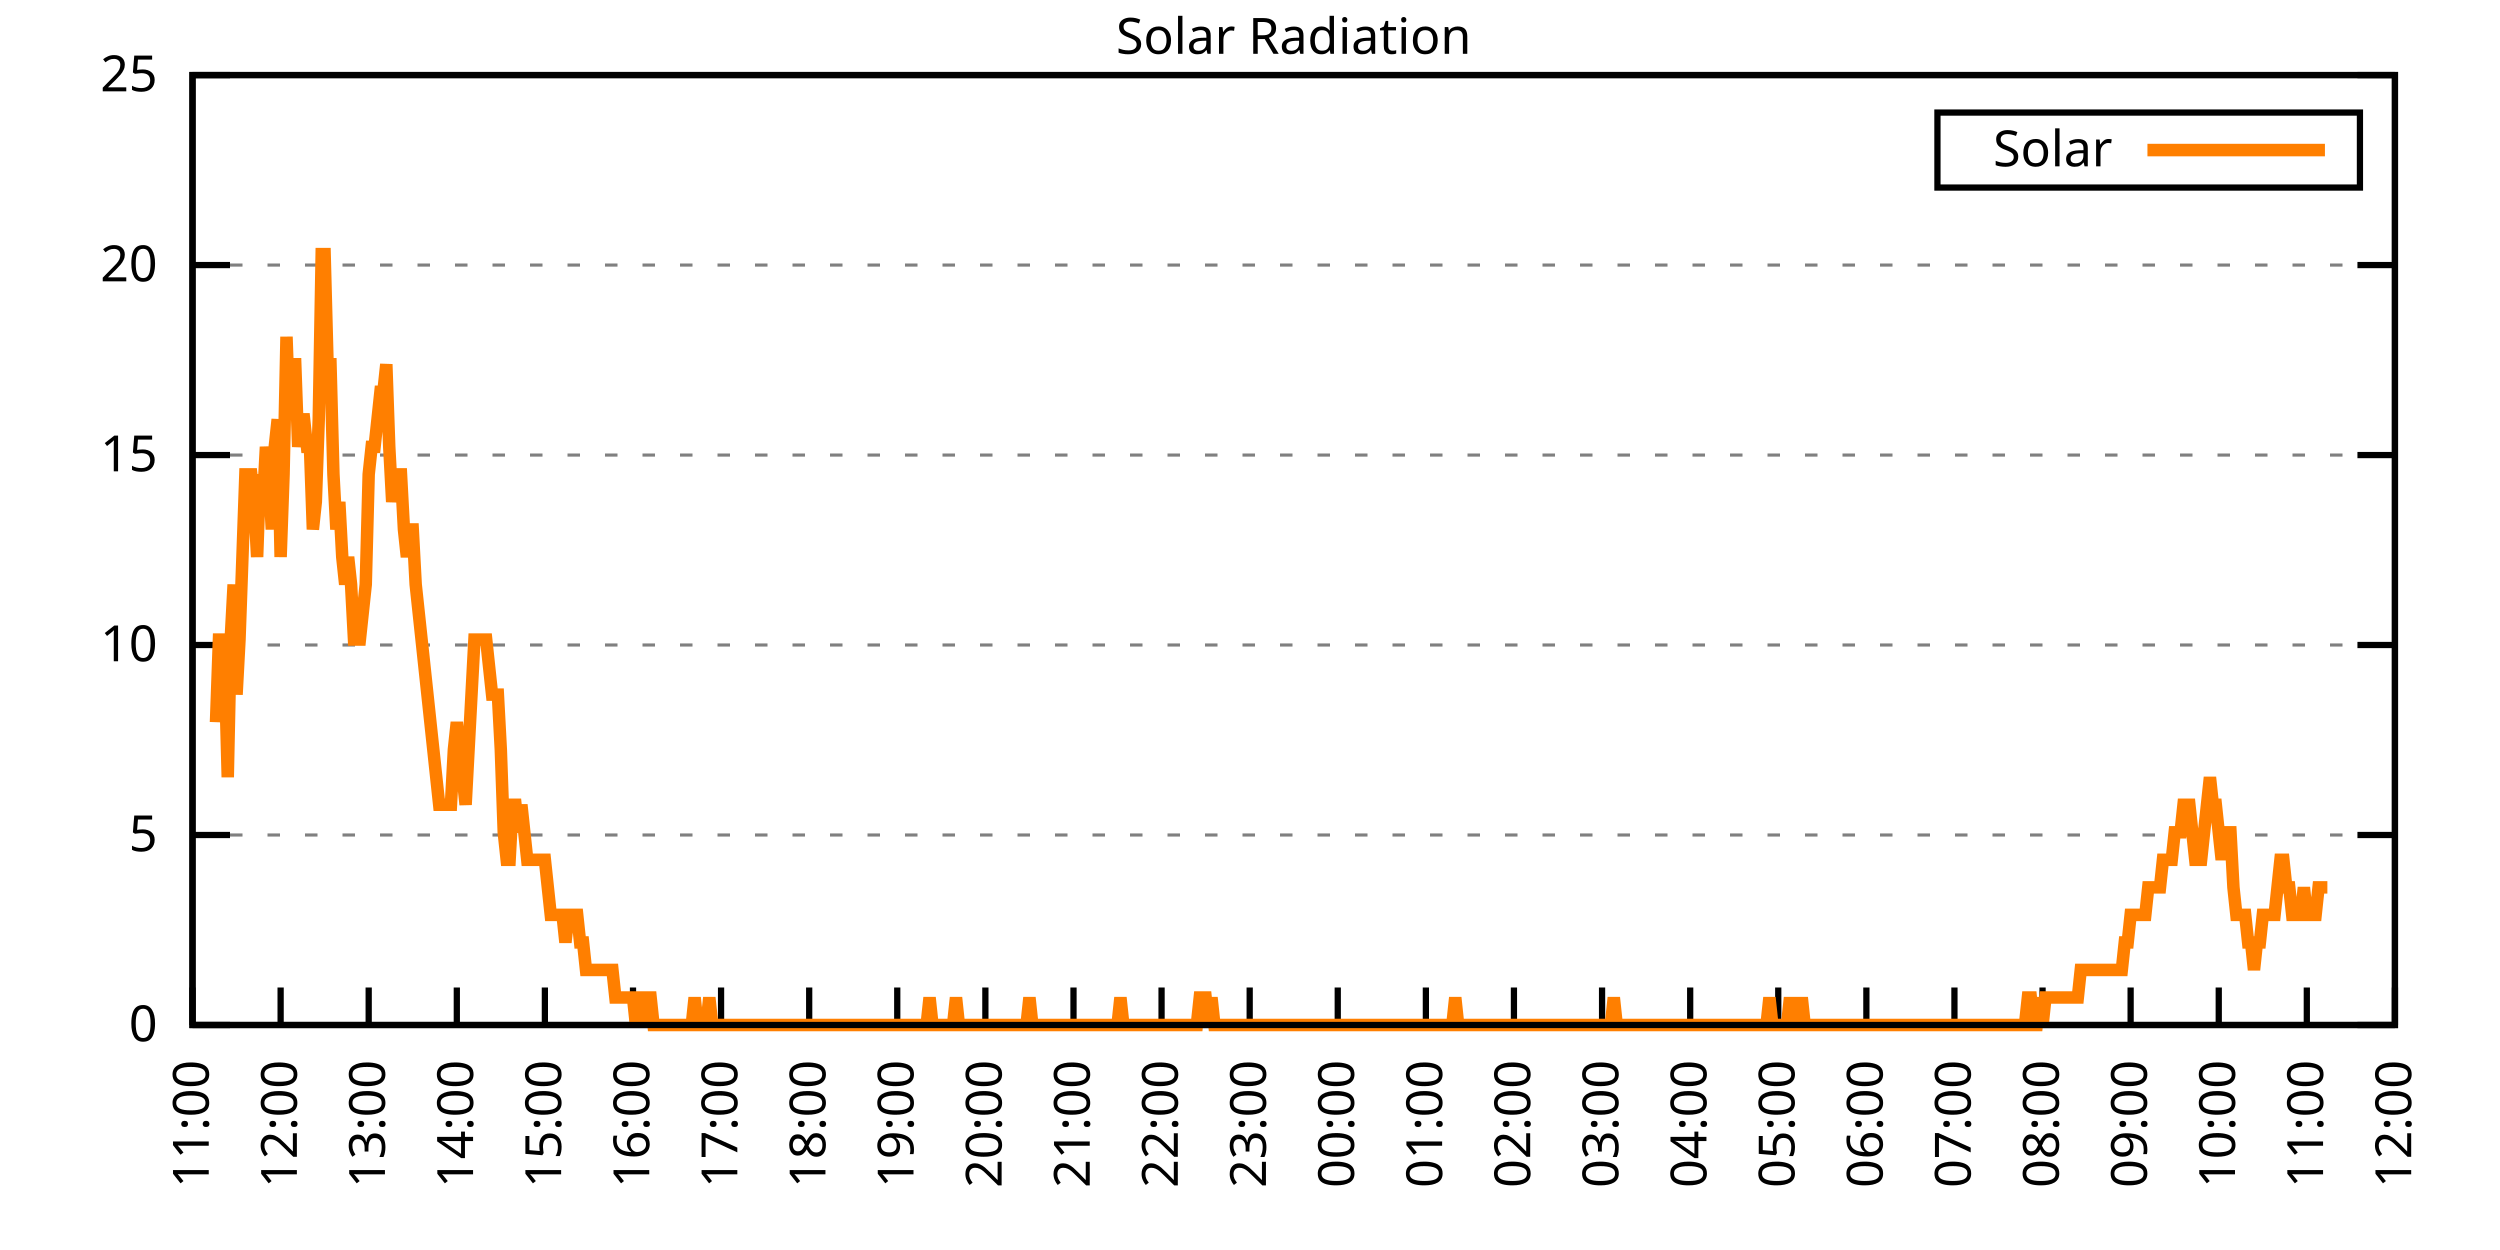
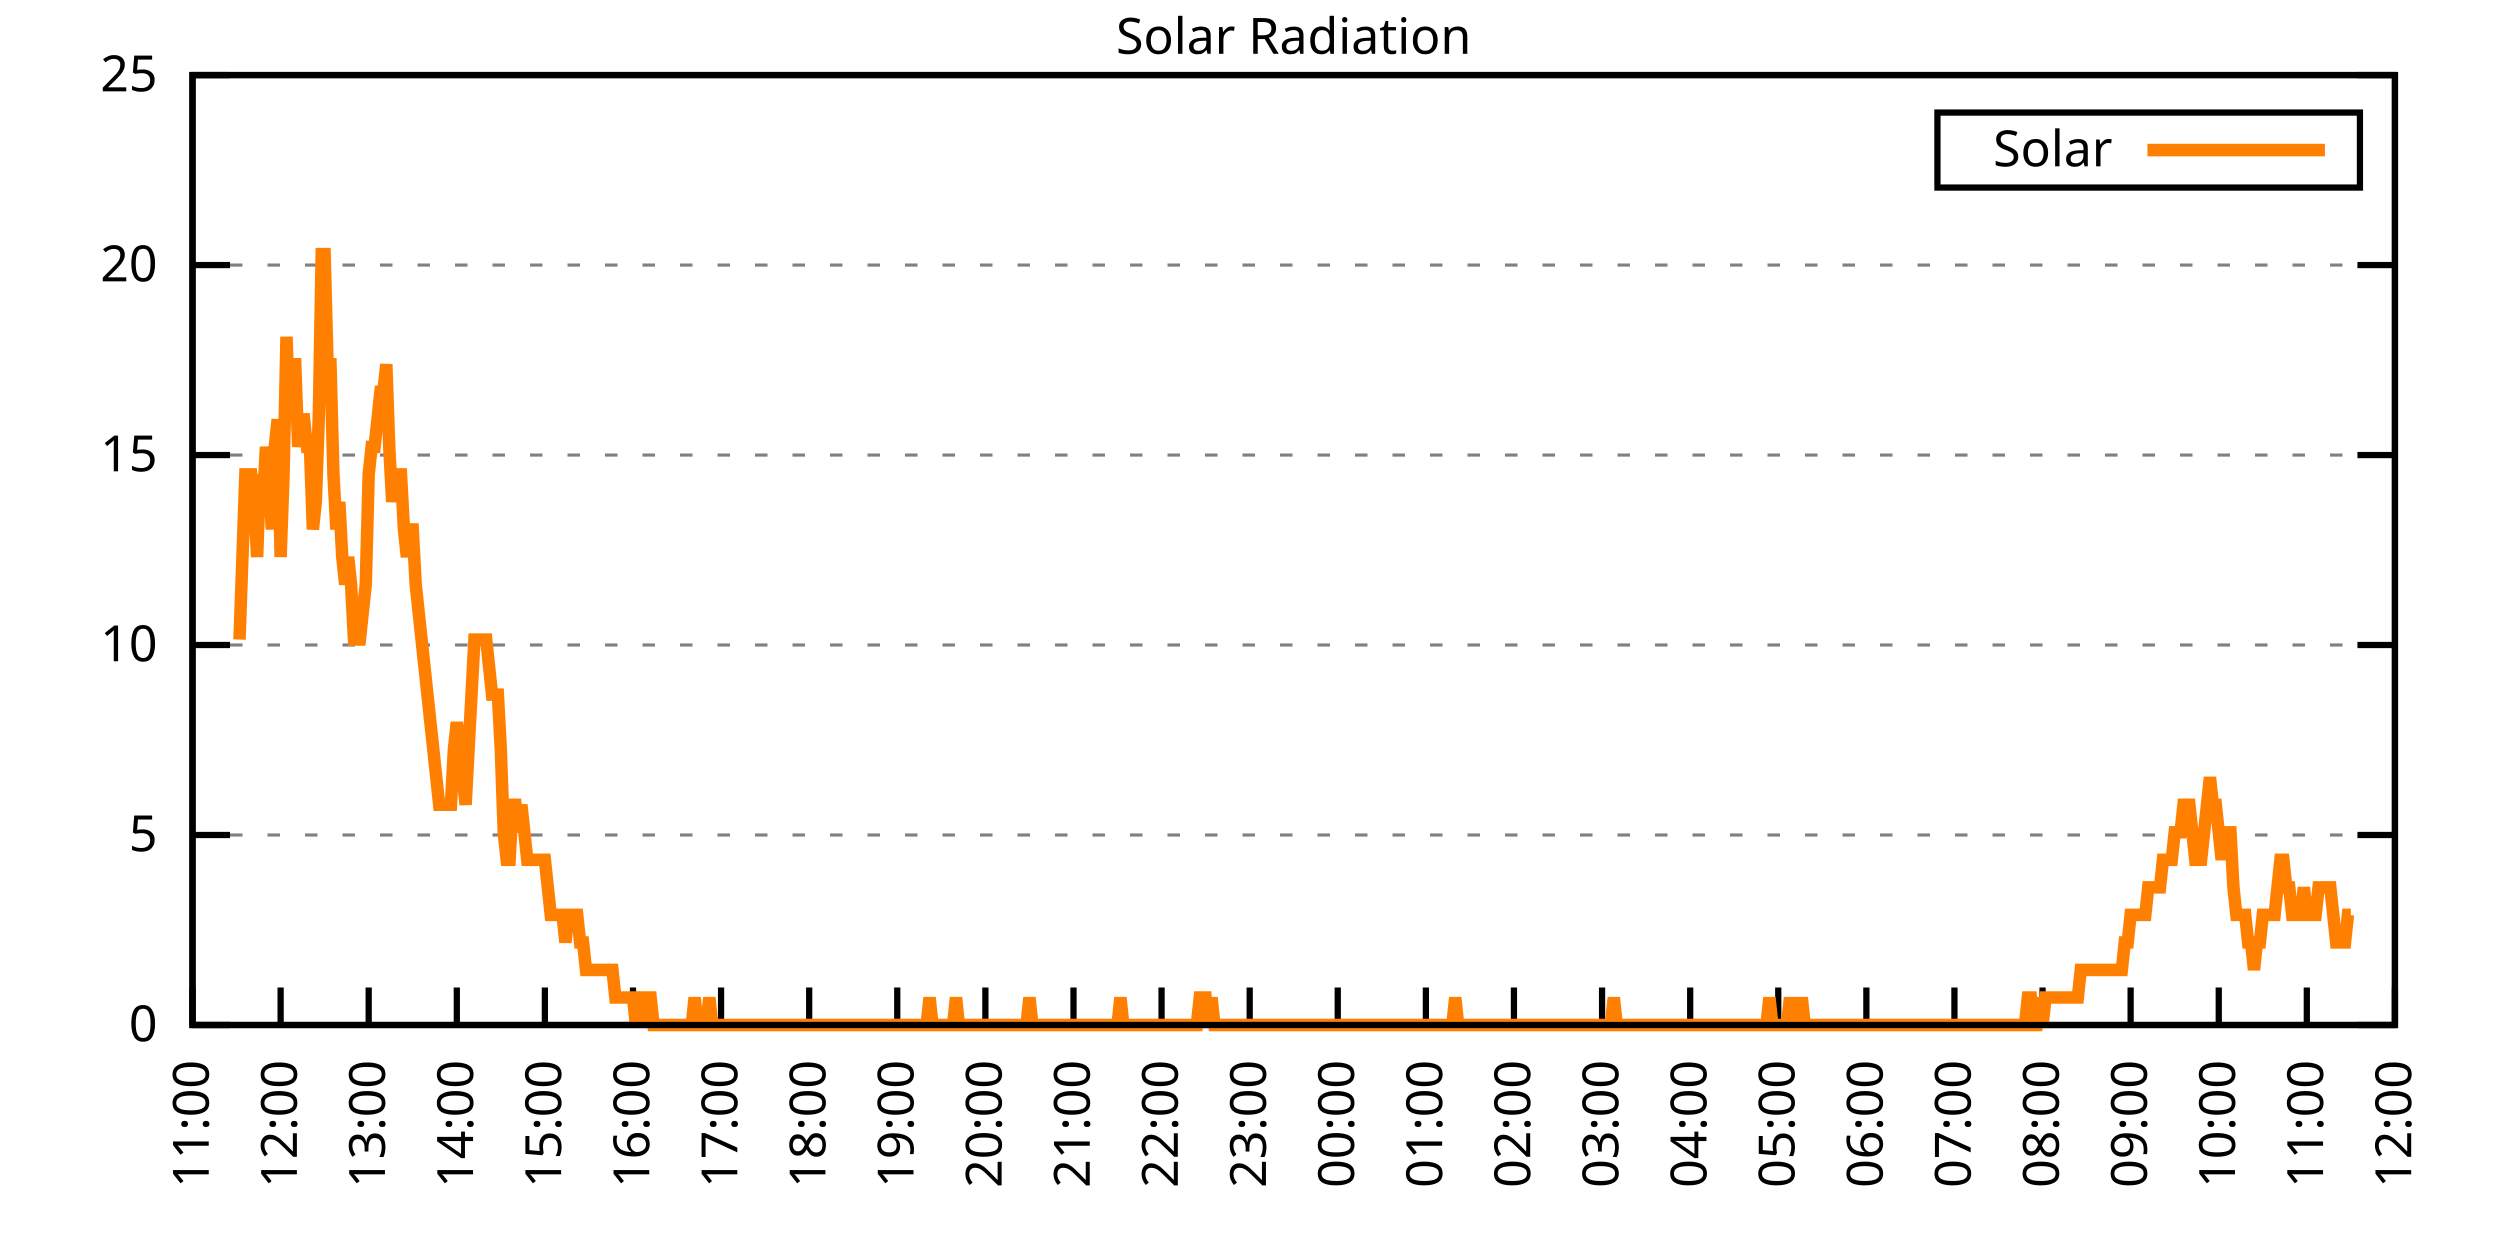
<svg xmlns="http://www.w3.org/2000/svg" xmlns:xlink="http://www.w3.org/1999/xlink" width="400" height="200" viewBox="0 0 400 200">
  <g id="gnuplot_canvas">
    <rect x="0" y="0" width="400" height="200" fill="none" />
    <defs>
      <circle id="gpDot" r="0.5" stroke-width="0.5" stroke="currentColor" />
      <path id="gpPt0" stroke-width="0.333" stroke="currentColor" d="M-1,0 h2 M0,-1 v2" />
      <path id="gpPt1" stroke-width="0.333" stroke="currentColor" d="M-1,-1 L1,1 M1,-1 L-1,1" />
      <path id="gpPt2" stroke-width="0.333" stroke="currentColor" d="M-1,0 L1,0 M0,-1 L0,1 M-1,-1 L1,1 M-1,1 L1,-1" />
      <rect id="gpPt3" stroke-width="0.333" stroke="currentColor" x="-1" y="-1" width="2" height="2" />
      <rect id="gpPt4" stroke-width="0.333" stroke="currentColor" fill="currentColor" x="-1" y="-1" width="2" height="2" />
      <circle id="gpPt5" stroke-width="0.333" stroke="currentColor" cx="0" cy="0" r="1" />
      <use xlink:href="#gpPt5" id="gpPt6" fill="currentColor" stroke="none" />
      <path id="gpPt7" stroke-width="0.333" stroke="currentColor" d="M0,-1.33 L-1.33,0.67 L1.33,0.67 z" />
      <use xlink:href="#gpPt7" id="gpPt8" fill="currentColor" stroke="none" />
      <use xlink:href="#gpPt7" id="gpPt9" stroke="currentColor" transform="rotate(180)" />
      <use xlink:href="#gpPt9" id="gpPt10" fill="currentColor" stroke="none" />
      <use xlink:href="#gpPt3" id="gpPt11" stroke="currentColor" transform="rotate(45)" />
      <use xlink:href="#gpPt11" id="gpPt12" fill="currentColor" stroke="none" />
      <path id="gpPt13" stroke-width="0.333" stroke="currentColor" d="M0,1.330 L1.265,0.411 L0.782,-1.067 L-0.782,-1.076 L-1.265,0.411 z" />
      <use xlink:href="#gpPt13" id="gpPt14" fill="currentColor" stroke="none" />
      <filter id="textbox" filterUnits="objectBoundingBox" x="0" y="0" height="1" width="1">
        <feFlood flood-color="white" flood-opacity="1" result="bgnd" />
        <feComposite in="SourceGraphic" in2="bgnd" operator="atop" />
      </filter>
      <filter id="greybox" filterUnits="objectBoundingBox" x="0" y="0" height="1" width="1">
        <feFlood flood-color="lightgrey" flood-opacity="1" result="grey" />
        <feComposite in="SourceGraphic" in2="grey" operator="atop" />
      </filter>
    </defs>
    <g fill="none" color="white" stroke="currentColor" stroke-width="1.00" stroke-linecap="butt" stroke-linejoin="miter">
</g>
    <g fill="none" color="black" stroke="currentColor" stroke-width="1.00" stroke-linecap="butt" stroke-linejoin="miter">
      <g stroke="none" shape-rendering="crispEdges">
        <polygon fill="rgb(255, 255, 255)" points="30.80,164.00 383.18,164.00 383.18,12.02 30.80,12.02 " />
      </g>
    </g>
    <g fill="none" color="black" stroke="currentColor" stroke-width="1.00" stroke-linecap="butt" stroke-linejoin="miter">
</g>
    <g fill="none" color="black" stroke="black" stroke-width="0.50" stroke-linecap="butt" stroke-linejoin="miter">
</g>
    <g fill="none" color="gray" stroke="currentColor" stroke-width="0.50" stroke-linecap="butt" stroke-linejoin="miter">
      <path stroke="gray" stroke-dasharray="2,4" class="gridline" d="M30.80,164.00 L383.19,164.00  " />
    </g>
    <g fill="none" color="gray" stroke="gray" stroke-width="1.00" stroke-linecap="butt" stroke-linejoin="miter">
</g>
    <g fill="none" color="black" stroke="currentColor" stroke-width="1.00" stroke-linecap="butt" stroke-linejoin="miter">
      <path stroke="black" d="M30.80,164.00 L36.80,164.00 M383.19,164.00 L377.19,164.00  " />
      <g transform="translate(25.20,166.60)" stroke="none" fill="black" font-family="Sans" font-size="8.00" text-anchor="end">
        <text>
          <tspan font-family="Sans"> 0</tspan>
        </text>
      </g>
    </g>
    <g fill="none" color="black" stroke="currentColor" stroke-width="1.00" stroke-linecap="butt" stroke-linejoin="miter">
</g>
    <g fill="none" color="black" stroke="black" stroke-width="0.50" stroke-linecap="butt" stroke-linejoin="miter">
</g>
    <g fill="none" color="gray" stroke="currentColor" stroke-width="0.50" stroke-linecap="butt" stroke-linejoin="miter">
      <path stroke="gray" stroke-dasharray="2,4" class="gridline" d="M30.80,133.60 L383.19,133.60  " />
    </g>
    <g fill="none" color="gray" stroke="gray" stroke-width="1.00" stroke-linecap="butt" stroke-linejoin="miter">
</g>
    <g fill="none" color="black" stroke="currentColor" stroke-width="1.00" stroke-linecap="butt" stroke-linejoin="miter">
      <path stroke="black" d="M30.80,133.60 L36.80,133.60 M383.19,133.60 L377.19,133.60  " />
      <g transform="translate(25.20,136.20)" stroke="none" fill="black" font-family="Sans" font-size="8.00" text-anchor="end">
        <text>
          <tspan font-family="Sans"> 5</tspan>
        </text>
      </g>
    </g>
    <g fill="none" color="black" stroke="currentColor" stroke-width="1.00" stroke-linecap="butt" stroke-linejoin="miter">
</g>
    <g fill="none" color="black" stroke="black" stroke-width="0.50" stroke-linecap="butt" stroke-linejoin="miter">
</g>
    <g fill="none" color="gray" stroke="currentColor" stroke-width="0.50" stroke-linecap="butt" stroke-linejoin="miter">
      <path stroke="gray" stroke-dasharray="2,4" class="gridline" d="M30.80,103.20 L383.19,103.20  " />
    </g>
    <g fill="none" color="gray" stroke="gray" stroke-width="1.00" stroke-linecap="butt" stroke-linejoin="miter">
</g>
    <g fill="none" color="black" stroke="currentColor" stroke-width="1.00" stroke-linecap="butt" stroke-linejoin="miter">
      <path stroke="black" d="M30.80,103.20 L36.80,103.20 M383.19,103.20 L377.19,103.20  " />
      <g transform="translate(25.20,105.80)" stroke="none" fill="black" font-family="Sans" font-size="8.00" text-anchor="end">
        <text>
          <tspan font-family="Sans"> 10</tspan>
        </text>
      </g>
    </g>
    <g fill="none" color="black" stroke="currentColor" stroke-width="1.00" stroke-linecap="butt" stroke-linejoin="miter">
</g>
    <g fill="none" color="black" stroke="black" stroke-width="0.50" stroke-linecap="butt" stroke-linejoin="miter">
</g>
    <g fill="none" color="gray" stroke="currentColor" stroke-width="0.50" stroke-linecap="butt" stroke-linejoin="miter">
      <path stroke="gray" stroke-dasharray="2,4" class="gridline" d="M30.80,72.81 L383.19,72.81  " />
    </g>
    <g fill="none" color="gray" stroke="gray" stroke-width="1.00" stroke-linecap="butt" stroke-linejoin="miter">
</g>
    <g fill="none" color="black" stroke="currentColor" stroke-width="1.00" stroke-linecap="butt" stroke-linejoin="miter">
      <path stroke="black" d="M30.80,72.81 L36.80,72.81 M383.19,72.81 L377.19,72.81  " />
      <g transform="translate(25.20,75.41)" stroke="none" fill="black" font-family="Sans" font-size="8.00" text-anchor="end">
        <text>
          <tspan font-family="Sans"> 15</tspan>
        </text>
      </g>
    </g>
    <g fill="none" color="black" stroke="currentColor" stroke-width="1.00" stroke-linecap="butt" stroke-linejoin="miter">
</g>
    <g fill="none" color="black" stroke="black" stroke-width="0.50" stroke-linecap="butt" stroke-linejoin="miter">
</g>
    <g fill="none" color="gray" stroke="currentColor" stroke-width="0.50" stroke-linecap="butt" stroke-linejoin="miter">
      <path stroke="gray" stroke-dasharray="2,4" class="gridline" d="M30.80,42.41 L383.19,42.41  " />
    </g>
    <g fill="none" color="gray" stroke="gray" stroke-width="1.00" stroke-linecap="butt" stroke-linejoin="miter">
</g>
    <g fill="none" color="black" stroke="currentColor" stroke-width="1.00" stroke-linecap="butt" stroke-linejoin="miter">
      <path stroke="black" d="M30.80,42.41 L36.80,42.41 M383.19,42.41 L377.19,42.41  " />
      <g transform="translate(25.20,45.01)" stroke="none" fill="black" font-family="Sans" font-size="8.00" text-anchor="end">
        <text>
          <tspan font-family="Sans"> 20</tspan>
        </text>
      </g>
    </g>
    <g fill="none" color="black" stroke="currentColor" stroke-width="1.00" stroke-linecap="butt" stroke-linejoin="miter">
</g>
    <g fill="none" color="black" stroke="black" stroke-width="0.50" stroke-linecap="butt" stroke-linejoin="miter">
</g>
    <g fill="none" color="gray" stroke="currentColor" stroke-width="0.50" stroke-linecap="butt" stroke-linejoin="miter">
      <path stroke="gray" stroke-dasharray="2,4" class="gridline" d="M30.80,12.01 L383.19,12.01  " />
    </g>
    <g fill="none" color="gray" stroke="gray" stroke-width="1.00" stroke-linecap="butt" stroke-linejoin="miter">
</g>
    <g fill="none" color="black" stroke="currentColor" stroke-width="1.00" stroke-linecap="butt" stroke-linejoin="miter">
      <path stroke="black" d="M30.80,12.01 L36.80,12.01 M383.19,12.01 L377.19,12.01  " />
      <g transform="translate(25.20,14.61)" stroke="none" fill="black" font-family="Sans" font-size="8.00" text-anchor="end">
        <text>
          <tspan font-family="Sans"> 25</tspan>
        </text>
      </g>
    </g>
    <g fill="none" color="black" stroke="currentColor" stroke-width="1.00" stroke-linecap="butt" stroke-linejoin="miter">
      <path stroke="black" d="M30.80,164.00 L30.80,158.00  " />
      <g transform="translate(33.40,169.60) rotate(270.00)" stroke="none" fill="black" font-family="Sans" font-size="8.00" text-anchor="end">
        <text>
          <tspan font-family="Sans">11:00</tspan>
        </text>
      </g>
    </g>
    <g fill="none" color="black" stroke="currentColor" stroke-width="1.00" stroke-linecap="butt" stroke-linejoin="miter">
      <path stroke="black" d="M44.90,164.00 L44.90,158.00  " />
      <g transform="translate(47.50,169.60) rotate(270.00)" stroke="none" fill="black" font-family="Sans" font-size="8.00" text-anchor="end">
        <text>
          <tspan font-family="Sans">12:00</tspan>
        </text>
      </g>
    </g>
    <g fill="none" color="black" stroke="currentColor" stroke-width="1.00" stroke-linecap="butt" stroke-linejoin="miter">
      <path stroke="black" d="M58.99,164.00 L58.99,158.00  " />
      <g transform="translate(61.59,169.60) rotate(270.00)" stroke="none" fill="black" font-family="Sans" font-size="8.00" text-anchor="end">
        <text>
          <tspan font-family="Sans">13:00</tspan>
        </text>
      </g>
    </g>
    <g fill="none" color="black" stroke="currentColor" stroke-width="1.00" stroke-linecap="butt" stroke-linejoin="miter">
      <path stroke="black" d="M73.09,164.00 L73.09,158.00  " />
      <g transform="translate(75.69,169.60) rotate(270.00)" stroke="none" fill="black" font-family="Sans" font-size="8.00" text-anchor="end">
        <text>
          <tspan font-family="Sans">14:00</tspan>
        </text>
      </g>
    </g>
    <g fill="none" color="black" stroke="currentColor" stroke-width="1.00" stroke-linecap="butt" stroke-linejoin="miter">
      <path stroke="black" d="M87.18,164.00 L87.18,158.00  " />
      <g transform="translate(89.78,169.60) rotate(270.00)" stroke="none" fill="black" font-family="Sans" font-size="8.00" text-anchor="end">
        <text>
          <tspan font-family="Sans">15:00</tspan>
        </text>
      </g>
    </g>
    <g fill="none" color="black" stroke="currentColor" stroke-width="1.00" stroke-linecap="butt" stroke-linejoin="miter">
      <path stroke="black" d="M101.28,164.00 L101.28,158.00  " />
      <g transform="translate(103.88,169.60) rotate(270.00)" stroke="none" fill="black" font-family="Sans" font-size="8.00" text-anchor="end">
        <text>
          <tspan font-family="Sans">16:00</tspan>
        </text>
      </g>
    </g>
    <g fill="none" color="black" stroke="currentColor" stroke-width="1.00" stroke-linecap="butt" stroke-linejoin="miter">
      <path stroke="black" d="M115.37,164.00 L115.37,158.00  " />
      <g transform="translate(117.97,169.60) rotate(270.00)" stroke="none" fill="black" font-family="Sans" font-size="8.00" text-anchor="end">
        <text>
          <tspan font-family="Sans">17:00</tspan>
        </text>
      </g>
    </g>
    <g fill="none" color="black" stroke="currentColor" stroke-width="1.00" stroke-linecap="butt" stroke-linejoin="miter">
      <path stroke="black" d="M129.47,164.00 L129.47,158.00  " />
      <g transform="translate(132.07,169.60) rotate(270.00)" stroke="none" fill="black" font-family="Sans" font-size="8.00" text-anchor="end">
        <text>
          <tspan font-family="Sans">18:00</tspan>
        </text>
      </g>
    </g>
    <g fill="none" color="black" stroke="currentColor" stroke-width="1.00" stroke-linecap="butt" stroke-linejoin="miter">
      <path stroke="black" d="M143.56,164.00 L143.56,158.00  " />
      <g transform="translate(146.16,169.60) rotate(270.00)" stroke="none" fill="black" font-family="Sans" font-size="8.00" text-anchor="end">
        <text>
          <tspan font-family="Sans">19:00</tspan>
        </text>
      </g>
    </g>
    <g fill="none" color="black" stroke="currentColor" stroke-width="1.00" stroke-linecap="butt" stroke-linejoin="miter">
      <path stroke="black" d="M157.66,164.00 L157.66,158.00  " />
      <g transform="translate(160.26,169.60) rotate(270.00)" stroke="none" fill="black" font-family="Sans" font-size="8.00" text-anchor="end">
        <text>
          <tspan font-family="Sans">20:00</tspan>
        </text>
      </g>
    </g>
    <g fill="none" color="black" stroke="currentColor" stroke-width="1.00" stroke-linecap="butt" stroke-linejoin="miter">
      <path stroke="black" d="M171.76,164.00 L171.76,158.00  " />
      <g transform="translate(174.36,169.60) rotate(270.00)" stroke="none" fill="black" font-family="Sans" font-size="8.00" text-anchor="end">
        <text>
          <tspan font-family="Sans">21:00</tspan>
        </text>
      </g>
    </g>
    <g fill="none" color="black" stroke="currentColor" stroke-width="1.00" stroke-linecap="butt" stroke-linejoin="miter">
      <path stroke="black" d="M185.85,164.00 L185.85,158.00  " />
      <g transform="translate(188.45,169.60) rotate(270.00)" stroke="none" fill="black" font-family="Sans" font-size="8.00" text-anchor="end">
        <text>
          <tspan font-family="Sans">22:00</tspan>
        </text>
      </g>
    </g>
    <g fill="none" color="black" stroke="currentColor" stroke-width="1.00" stroke-linecap="butt" stroke-linejoin="miter">
      <path stroke="black" d="M199.95,164.00 L199.95,158.00  " />
      <g transform="translate(202.55,169.60) rotate(270.00)" stroke="none" fill="black" font-family="Sans" font-size="8.00" text-anchor="end">
        <text>
          <tspan font-family="Sans">23:00</tspan>
        </text>
      </g>
    </g>
    <g fill="none" color="black" stroke="currentColor" stroke-width="1.00" stroke-linecap="butt" stroke-linejoin="miter">
      <path stroke="black" d="M214.04,164.00 L214.04,158.00  " />
      <g transform="translate(216.64,169.60) rotate(270.00)" stroke="none" fill="black" font-family="Sans" font-size="8.00" text-anchor="end">
        <text>
          <tspan font-family="Sans">00:00</tspan>
        </text>
      </g>
    </g>
    <g fill="none" color="black" stroke="currentColor" stroke-width="1.00" stroke-linecap="butt" stroke-linejoin="miter">
      <path stroke="black" d="M228.14,164.00 L228.14,158.00  " />
      <g transform="translate(230.74,169.60) rotate(270.00)" stroke="none" fill="black" font-family="Sans" font-size="8.00" text-anchor="end">
        <text>
          <tspan font-family="Sans">01:00</tspan>
        </text>
      </g>
    </g>
    <g fill="none" color="black" stroke="currentColor" stroke-width="1.00" stroke-linecap="butt" stroke-linejoin="miter">
      <path stroke="black" d="M242.23,164.00 L242.23,158.00  " />
      <g transform="translate(244.83,169.60) rotate(270.00)" stroke="none" fill="black" font-family="Sans" font-size="8.00" text-anchor="end">
        <text>
          <tspan font-family="Sans">02:00</tspan>
        </text>
      </g>
    </g>
    <g fill="none" color="black" stroke="currentColor" stroke-width="1.00" stroke-linecap="butt" stroke-linejoin="miter">
      <path stroke="black" d="M256.33,164.00 L256.33,158.00  " />
      <g transform="translate(258.93,169.60) rotate(270.00)" stroke="none" fill="black" font-family="Sans" font-size="8.00" text-anchor="end">
        <text>
          <tspan font-family="Sans">03:00</tspan>
        </text>
      </g>
    </g>
    <g fill="none" color="black" stroke="currentColor" stroke-width="1.00" stroke-linecap="butt" stroke-linejoin="miter">
      <path stroke="black" d="M270.43,164.00 L270.43,158.00  " />
      <g transform="translate(273.03,169.60) rotate(270.00)" stroke="none" fill="black" font-family="Sans" font-size="8.00" text-anchor="end">
        <text>
          <tspan font-family="Sans">04:00</tspan>
        </text>
      </g>
    </g>
    <g fill="none" color="black" stroke="currentColor" stroke-width="1.00" stroke-linecap="butt" stroke-linejoin="miter">
      <path stroke="black" d="M284.52,164.00 L284.52,158.00  " />
      <g transform="translate(287.12,169.60) rotate(270.00)" stroke="none" fill="black" font-family="Sans" font-size="8.00" text-anchor="end">
        <text>
          <tspan font-family="Sans">05:00</tspan>
        </text>
      </g>
    </g>
    <g fill="none" color="black" stroke="currentColor" stroke-width="1.00" stroke-linecap="butt" stroke-linejoin="miter">
      <path stroke="black" d="M298.62,164.00 L298.62,158.00  " />
      <g transform="translate(301.22,169.60) rotate(270.00)" stroke="none" fill="black" font-family="Sans" font-size="8.00" text-anchor="end">
        <text>
          <tspan font-family="Sans">06:00</tspan>
        </text>
      </g>
    </g>
    <g fill="none" color="black" stroke="currentColor" stroke-width="1.00" stroke-linecap="butt" stroke-linejoin="miter">
      <path stroke="black" d="M312.71,164.00 L312.71,158.00  " />
      <g transform="translate(315.31,169.60) rotate(270.00)" stroke="none" fill="black" font-family="Sans" font-size="8.00" text-anchor="end">
        <text>
          <tspan font-family="Sans">07:00</tspan>
        </text>
      </g>
    </g>
    <g fill="none" color="black" stroke="currentColor" stroke-width="1.00" stroke-linecap="butt" stroke-linejoin="miter">
      <path stroke="black" d="M326.81,164.00 L326.81,158.00  " />
      <g transform="translate(329.41,169.60) rotate(270.00)" stroke="none" fill="black" font-family="Sans" font-size="8.00" text-anchor="end">
        <text>
          <tspan font-family="Sans">08:00</tspan>
        </text>
      </g>
    </g>
    <g fill="none" color="black" stroke="currentColor" stroke-width="1.00" stroke-linecap="butt" stroke-linejoin="miter">
      <path stroke="black" d="M340.90,164.00 L340.90,158.00  " />
      <g transform="translate(343.50,169.60) rotate(270.00)" stroke="none" fill="black" font-family="Sans" font-size="8.00" text-anchor="end">
        <text>
          <tspan font-family="Sans">09:00</tspan>
        </text>
      </g>
    </g>
    <g fill="none" color="black" stroke="currentColor" stroke-width="1.00" stroke-linecap="butt" stroke-linejoin="miter">
      <path stroke="black" d="M355.00,164.00 L355.00,158.00  " />
      <g transform="translate(357.60,169.60) rotate(270.00)" stroke="none" fill="black" font-family="Sans" font-size="8.00" text-anchor="end">
        <text>
          <tspan font-family="Sans">10:00</tspan>
        </text>
      </g>
    </g>
    <g fill="none" color="black" stroke="currentColor" stroke-width="1.00" stroke-linecap="butt" stroke-linejoin="miter">
      <path stroke="black" d="M369.09,164.00 L369.09,158.00  " />
      <g transform="translate(371.69,169.60) rotate(270.00)" stroke="none" fill="black" font-family="Sans" font-size="8.00" text-anchor="end">
        <text>
          <tspan font-family="Sans">11:00</tspan>
        </text>
      </g>
    </g>
    <g fill="none" color="black" stroke="currentColor" stroke-width="1.00" stroke-linecap="butt" stroke-linejoin="miter">
      <path stroke="black" d="M383.19,164.00 L383.19,158.00  " />
      <g transform="translate(385.79,169.60) rotate(270.00)" stroke="none" fill="black" font-family="Sans" font-size="8.00" text-anchor="end">
        <text>
          <tspan font-family="Sans">12:00</tspan>
        </text>
      </g>
    </g>
    <g fill="none" color="black" stroke="currentColor" stroke-width="1.00" stroke-linecap="butt" stroke-linejoin="miter">
</g>
    <g fill="none" color="black" stroke="currentColor" stroke-width="1.00" stroke-linecap="butt" stroke-linejoin="miter">
      <path stroke="black" d="M30.80,12.01 L30.80,164.00 L383.19,164.00 L383.19,12.01 L30.80,12.01 Z  " />
    </g>
    <g fill="none" color="black" stroke="currentColor" stroke-width="1.00" stroke-linecap="butt" stroke-linejoin="miter">
</g>
    <g fill="none" color="black" stroke="currentColor" stroke-width="1.00" stroke-linecap="butt" stroke-linejoin="miter">
      <path stroke="black" d="M309.99,30.01 L309.99,18.01 L377.59,18.01 L377.59,30.01 L309.99,30.01 Z  " />
    </g>
    <g id="Solar_Radiation_plot_1">
      <g fill="none" color="white" stroke="black" stroke-width="2.00" stroke-linecap="butt" stroke-linejoin="miter">
</g>
      <g fill="none" color="black" stroke="currentColor" stroke-width="2.00" stroke-linecap="butt" stroke-linejoin="miter">
        <g transform="translate(337.99,26.61)" stroke="none" fill="black" font-family="Sans" font-size="8.00" text-anchor="end">
          <text>
            <tspan font-family="Sans">Solar</tspan>
          </text>
        </g>
      </g>
      <g fill="none" color="black" stroke="currentColor" stroke-width="2.00" stroke-linecap="butt" stroke-linejoin="miter">
-         <path stroke="rgb(255, 127,   0)" d="M343.59,24.01 L371.99,24.01 M34.56,115.55 L35.03,102.33 L35.50,102.33 L35.97,106.74 L36.44,124.36 L36.91,102.33   L37.38,93.52 L37.85,111.14 L38.32,102.33 L38.79,89.12 L39.26,75.90 L39.73,75.90 L40.20,75.90 L40.67,80.31   L41.14,89.12 L41.61,75.90 L42.08,80.31 L42.55,71.50 L43.02,75.90 L43.49,84.71 L43.96,71.50 L44.43,67.09   L44.90,89.12 L45.37,75.90 L45.84,53.88 L46.31,67.09 L46.78,58.28 L47.24,58.28 L47.71,71.50 L48.18,67.09   L48.65,67.09 L49.12,71.50 L49.59,71.50 L50.06,84.71 L50.53,80.31 L51.00,67.09 L51.47,40.66 L51.94,40.66   L52.41,58.28 L52.88,58.28 L53.35,75.90 L53.82,84.71 L54.29,80.31 L54.76,89.12 L55.23,93.52 L55.70,89.12   L56.17,93.52 L56.64,102.33 L57.11,102.33 L57.58,102.33 L58.05,97.93 L58.52,93.52 L58.99,75.90 L59.46,71.50   L59.93,71.50 L60.40,67.09 L60.87,62.69 L61.34,62.69 L61.81,58.28 L62.28,71.50 L62.75,80.31 L63.22,75.90   L63.69,75.90 L64.16,75.90 L64.63,84.71 L65.10,89.12 L65.57,84.71 L66.04,84.71 L66.51,93.52 L66.98,97.93   L67.45,102.33 L67.92,106.74 L68.39,111.14 L68.86,115.55 L69.33,119.95 L69.80,124.36 L70.27,128.76 L70.74,128.76   L71.21,128.76 L71.68,128.76 L72.15,128.76 L72.62,119.95 L73.09,115.55 L73.56,119.95 L74.03,124.36 L74.50,128.76   L74.97,119.95 L75.44,111.14 L75.91,102.33 L76.38,102.33 L76.85,102.33 L77.32,102.33 L77.79,102.33 L78.26,106.74   L78.73,111.14 L79.19,111.14 L79.66,111.14 L80.13,119.95 L80.60,133.17 L81.07,137.57 L81.54,137.57 L82.01,128.76   L82.48,128.76 L82.95,133.17 L83.42,128.76 L83.89,133.17 L84.36,137.57 L84.83,137.57 L85.30,137.57 L85.77,137.57   L86.24,137.57 L86.71,137.57 L87.18,137.57 L87.65,141.98 L88.12,146.38 L88.59,146.38 L89.06,146.38 L89.53,146.38   L90.00,146.38 L90.47,150.79 L90.94,146.38 L91.41,146.38 L91.88,146.38 L92.35,146.38 L92.82,150.79 L93.29,150.79   L93.76,155.19 L94.23,155.19 L94.70,155.19 L95.17,155.19 L95.64,155.19 L96.11,155.19 L96.58,155.19 L97.05,155.19   L97.52,155.19 L97.99,155.19 L98.46,159.60 L98.93,159.60 L99.40,159.60 L99.87,159.60 L100.34,159.60 L100.81,159.60   L101.28,159.60 L101.75,164.00 L102.22,159.60 L102.69,159.60 L103.16,164.00 L103.63,159.60 L104.10,159.60 L104.57,164.00   L105.04,164.00 L105.51,164.00 L105.98,164.00 L106.45,164.00 L106.92,164.00 L107.39,164.00 L107.86,164.00 L108.33,164.00   L108.80,164.00 L109.27,164.00 L109.74,164.00 L110.21,164.00 L110.68,164.00 L111.14,159.60 L111.61,164.00 L112.08,164.00   L112.55,164.00 L113.02,164.00 L113.49,159.60 L113.96,164.00 L114.43,164.00 L114.90,164.00 L115.37,164.00 L115.84,164.00   L116.31,164.00 L116.78,164.00 L117.25,164.00 L117.72,164.00 L118.19,164.00 L118.66,164.00 L119.13,164.00 L119.60,164.00   L120.07,164.00 L120.54,164.00 L121.01,164.00 L121.48,164.00 L121.95,164.00 L122.42,164.00 L122.89,164.00 L123.36,164.00   L123.83,164.00 L124.30,164.00 L124.77,164.00 L125.24,164.00 L125.71,164.00 L126.18,164.00 L126.65,164.00 L127.12,164.00   L127.59,164.00 L128.06,164.00 L128.53,164.00 L129.00,164.00 L129.47,164.00 L129.94,164.00 L130.41,164.00 L130.88,164.00   L131.35,164.00 L131.82,164.00 L132.29,164.00 L132.76,164.00 L133.23,164.00 L133.70,164.00 L134.17,164.00 L134.64,164.00   L135.11,164.00 L135.58,164.00 L136.05,164.00 L136.52,164.00 L136.99,164.00 L137.46,164.00 L137.93,164.00 L138.40,164.00   L138.87,164.00 L139.34,164.00 L139.81,164.00 L140.28,164.00 L140.75,164.00 L141.22,164.00 L141.69,164.00 L142.16,164.00   L142.63,164.00 L143.09,164.00 L143.56,164.00 L144.03,164.00 L144.50,164.00 L144.97,164.00 L145.44,164.00 L145.91,164.00   L146.38,164.00 L146.85,164.00 L147.32,164.00 L147.79,164.00 L148.26,164.00 L148.73,159.60 L149.20,164.00 L149.67,164.00   L150.14,164.00 L150.61,164.00 L151.08,164.00 L151.55,164.00 L152.02,164.00 L152.49,164.00 L152.96,159.60 L153.43,164.00   L153.90,164.00 L154.37,164.00 L154.84,164.00 L155.31,164.00 L155.78,164.00 L156.25,164.00 L156.72,164.00 L157.19,164.00   L157.66,164.00 L158.13,164.00 L158.60,164.00 L159.07,164.00 L159.54,164.00 L160.01,164.00 L160.48,164.00 L160.95,164.00   L161.42,164.00 L161.89,164.00 L162.36,164.00 L162.83,164.00 L163.30,164.00 L163.77,164.00 L164.24,164.00 L164.71,159.60   L165.18,164.00 L165.65,164.00 L166.12,164.00 L166.59,164.00 L167.06,164.00 L167.53,164.00 L168.00,164.00 L168.47,164.00   L168.94,164.00 L169.41,164.00 L169.88,164.00 L170.35,164.00 L170.82,164.00 L171.29,164.00 L171.76,164.00 L172.23,164.00   L172.70,164.00 L173.17,164.00 L173.64,164.00 L174.11,164.00 L174.58,164.00 L175.04,164.00 L175.51,164.00 L175.98,164.00   L176.45,164.00 L176.92,164.00 L177.39,164.00 L177.86,164.00 L178.33,164.00 L178.80,164.00 L179.27,159.60 L179.74,164.00   L180.21,164.00 L180.68,164.00 L181.15,164.00 L181.62,164.00 L182.09,164.00 L182.56,164.00 L183.03,164.00 L183.50,164.00   L183.97,164.00 L184.44,164.00 L184.91,164.00 L185.38,164.00 L185.85,164.00 L186.32,164.00 L186.79,164.00 L187.26,164.00   L187.73,164.00 L188.20,164.00 L188.67,164.00 L189.14,164.00 L189.61,164.00 L190.08,164.00 L190.55,164.00 L191.02,164.00   L191.49,164.00 L191.96,159.60 L192.43,159.60 L192.90,159.60 L193.37,164.00 L193.84,159.60 L194.31,164.00 L194.78,164.00   L195.25,164.00 L195.72,164.00 L196.19,164.00 L196.66,164.00 L197.13,164.00 L197.60,164.00 L198.07,164.00 L198.54,164.00   L199.01,164.00 L199.48,164.00 L199.95,164.00 L200.42,164.00 L200.89,164.00 L201.36,164.00 L201.83,164.00 L202.30,164.00   L202.77,164.00 L203.24,164.00 L203.71,164.00 L204.18,164.00 L204.65,164.00 L205.12,164.00 L205.59,164.00 L206.06,164.00   L206.53,164.00 L207.00,164.00 L207.46,164.00 L207.93,164.00 L208.40,164.00 L208.87,164.00 L209.34,164.00 L209.81,164.00   L210.28,164.00 L210.75,164.00 L211.22,164.00 L211.69,164.00 L212.16,164.00 L212.63,164.00 L213.10,164.00 L213.57,164.00   L214.04,164.00 L214.51,164.00 L214.98,164.00 L215.45,164.00 L215.92,164.00 L216.39,164.00 L216.86,164.00 L217.33,164.00   L217.80,164.00 L218.27,164.00 L218.74,164.00 L219.21,164.00 L219.68,164.00 L220.15,164.00 L220.62,164.00 L221.09,164.00   L221.56,164.00 L222.03,164.00 L222.50,164.00 L222.97,164.00 L223.44,164.00 L223.91,164.00 L224.38,164.00 L224.85,164.00   L225.32,164.00 L225.79,164.00 L226.26,164.00 L226.73,164.00 L227.20,164.00 L227.67,164.00 L228.14,164.00 L228.61,164.00   L229.08,164.00 L229.55,164.00 L230.02,164.00 L230.49,164.00 L230.96,164.00 L231.43,164.00 L231.90,164.00 L232.37,164.00   L232.84,159.60 L233.31,164.00 L233.78,164.00 L234.25,164.00 L234.72,164.00 L235.19,164.00 L235.66,164.00 L236.13,164.00   L236.60,164.00 L237.07,164.00 L237.54,164.00 L238.01,164.00 L238.48,164.00 L238.95,164.00 L239.41,164.00 L239.88,164.00   L240.35,164.00 L240.82,164.00 L241.29,164.00 L241.76,164.00 L242.23,164.00 L242.70,164.00 L243.17,164.00 L243.64,164.00   L244.11,164.00 L244.58,164.00 L245.05,164.00 L245.52,164.00 L245.99,164.00 L246.46,164.00 L246.93,164.00 L247.40,164.00   L247.87,164.00 L248.34,164.00 L248.81,164.00 L249.28,164.00 L249.75,164.00 L250.22,164.00 L250.69,164.00 L251.16,164.00   L251.63,164.00 L252.10,164.00 L252.57,164.00 L253.04,164.00 L253.51,164.00 L253.98,164.00 L254.45,164.00 L254.92,164.00   L255.39,164.00 L255.86,164.00 L256.33,164.00 L256.80,164.00 L257.27,164.00 L257.74,164.00 L258.21,159.60 L258.68,164.00   L259.15,164.00 L259.62,164.00 L260.09,164.00 L260.56,164.00 L261.03,164.00 L261.50,164.00 L261.97,164.00 L262.44,164.00   L262.91,164.00 L263.38,164.00 L263.85,164.00 L264.32,164.00 L264.79,164.00 L265.26,164.00 L265.73,164.00 L266.20,164.00   L266.67,164.00 L267.14,164.00 L267.61,164.00 L268.08,164.00 L268.55,164.00 L269.02,164.00 L269.49,164.00 L269.96,164.00   L270.43,164.00 L270.90,164.00 L271.36,164.00 L271.83,164.00 L272.30,164.00 L272.77,164.00 L273.24,164.00 L273.71,164.00   L274.18,164.00 L274.65,164.00 L275.12,164.00 L275.59,164.00 L276.06,164.00 L276.53,164.00 L277.00,164.00 L277.47,164.00   L277.94,164.00 L278.41,164.00 L278.88,164.00 L279.35,164.00 L279.82,164.00 L280.29,164.00 L280.76,164.00 L281.23,164.00   L281.70,164.00 L282.17,164.00 L282.64,164.00 L283.11,159.60 L283.58,164.00 L284.05,164.00 L284.52,164.00 L284.99,164.00   L285.46,164.00 L285.93,164.00 L286.40,159.60 L286.87,164.00 L287.34,164.00 L287.81,164.00 L288.28,159.60 L288.75,164.00   L289.22,164.00 L289.69,164.00 L290.16,164.00 L290.63,164.00 L291.10,164.00 L291.57,164.00 L292.04,164.00 L292.51,164.00   L292.98,164.00 L293.45,164.00 L293.92,164.00 L294.39,164.00 L294.86,164.00 L295.33,164.00 L295.80,164.00 L296.27,164.00   L296.74,164.00 L297.21,164.00 L297.68,164.00 L298.15,164.00 L298.62,164.00 L299.09,164.00 L299.56,164.00 L300.03,164.00   L300.50,164.00 L300.97,164.00 L301.44,164.00 L301.91,164.00 L302.38,164.00 L302.85,164.00 L303.31,164.00 L303.78,164.00   L304.25,164.00 L304.72,164.00 L305.19,164.00 L305.66,164.00 L306.13,164.00 L306.60,164.00 L307.07,164.00 L307.54,164.00   L308.01,164.00 L308.48,164.00 L308.95,164.00 L309.42,164.00 L309.89,164.00 L310.36,164.00 L310.83,164.00 L311.30,164.00   L311.77,164.00 L312.24,164.00 L312.71,164.00 L313.18,164.00 L313.65,164.00 L314.12,164.00 L314.59,164.00 L315.06,164.00   L315.53,164.00 L316.00,164.00 L316.47,164.00 L316.94,164.00 L317.41,164.00 L317.88,164.00 L318.35,164.00 L318.82,164.00   L319.29,164.00 L319.76,164.00 L320.23,164.00 L320.70,164.00 L321.17,164.00 L321.64,164.00 L322.11,164.00 L322.58,164.00   L323.05,164.00 L323.52,164.00 L323.99,164.00 L324.46,159.60 L324.93,159.60 L325.40,164.00 L325.87,164.00 L326.34,159.60   L326.81,164.00 L327.28,159.60 L327.75,159.60 L328.22,159.60 L328.69,159.60 L329.16,159.60 L329.63,159.60 L330.10,159.60   L330.57,159.60 L331.04,159.60 L331.51,159.60 L331.98,159.60 L332.45,159.60 L332.92,155.19 L333.39,155.19 L333.86,155.19   L334.33,155.19 L334.80,155.19 L335.26,155.19 L335.73,155.19 L336.20,155.19 L336.67,155.19 L337.14,155.19 L337.61,155.19   L338.08,155.19 L338.55,155.19 L339.02,155.19 L339.49,155.19 L339.96,150.79 L340.43,150.79 L340.90,146.38 L341.37,146.38   L341.84,146.38 L342.31,146.38 L342.78,146.38 L343.25,146.38 L343.72,141.98 L344.19,141.98 L344.66,141.98 L345.13,141.98   L345.60,141.98 L346.07,137.57 L346.54,137.57 L347.01,137.57 L347.48,137.57 L347.95,133.17 L348.42,133.17 L348.89,133.17   L349.36,128.76 L349.83,128.76 L350.30,128.76 L350.77,133.17 L351.24,137.57 L351.71,137.57 L352.18,137.57 L352.65,133.17   L353.12,128.76 L353.59,124.36 L354.06,128.76 L354.53,128.76 L355.00,133.17 L355.47,137.57 L355.94,133.17 L356.41,133.17   L356.88,133.17 L357.35,141.98 L357.82,146.38 L358.29,146.38 L358.76,146.38 L359.23,146.38 L359.70,150.79 L360.17,150.79   L360.64,155.19 L361.11,150.79 L361.58,150.79 L362.05,146.38 L362.52,146.38 L362.99,146.38 L363.46,146.38 L363.93,146.38   L364.40,141.98 L364.87,137.57 L365.34,137.57 L365.81,141.98 L366.28,141.98 L366.75,146.38 L367.21,146.38 L367.68,146.38   L368.15,146.38 L368.62,141.98 L369.09,146.38 L369.56,146.38 L370.03,146.38 L370.50,146.38 L370.97,141.98 L371.44,141.98   L371.91,141.98 L372.38,141.98  " />
+         <path stroke="rgb(255, 127,   0)" d="M343.59,24.01 L371.99,24.01 M38.32,102.33 L38.79,89.12 L39.26,75.90 L39.73,75.90 L40.20,75.90 L40.67,80.31   L41.14,89.12 L41.61,75.90 L42.08,80.31 L42.55,71.50 L43.02,75.90 L43.49,84.71 L43.96,71.50 L44.43,67.09   L44.90,89.12 L45.37,75.90 L45.84,53.88 L46.31,67.09 L46.78,58.28 L47.24,58.28 L47.71,71.50 L48.18,67.09   L48.65,67.09 L49.12,71.50 L49.59,71.50 L50.06,84.71 L50.53,80.31 L51.00,67.09 L51.47,40.66 L51.94,40.66   L52.41,58.28 L52.88,58.28 L53.35,75.90 L53.82,84.71 L54.29,80.31 L54.76,89.12 L55.23,93.52 L55.70,89.12   L56.17,93.52 L56.64,102.33 L57.11,102.33 L57.58,102.33 L58.05,97.93 L58.52,93.52 L58.99,75.90 L59.46,71.50   L59.93,71.50 L60.40,67.09 L60.87,62.69 L61.34,62.69 L61.81,58.28 L62.28,71.50 L62.75,80.31 L63.22,75.90   L63.69,75.90 L64.16,75.90 L64.63,84.71 L65.10,89.12 L65.57,84.71 L66.04,84.71 L66.51,93.52 L66.98,97.93   L67.45,102.33 L67.92,106.74 L68.39,111.14 L68.86,115.55 L69.33,119.95 L69.80,124.36 L70.27,128.76 L70.74,128.76   L71.21,128.76 L71.68,128.76 L72.15,128.76 L72.62,119.95 L73.09,115.55 L73.56,119.95 L74.03,124.36 L74.50,128.76   L74.97,119.95 L75.44,111.14 L75.91,102.33 L76.38,102.33 L76.85,102.33 L77.32,102.33 L77.79,102.33 L78.26,106.74   L78.73,111.14 L79.19,111.14 L79.66,111.14 L80.13,119.95 L80.60,133.17 L81.07,137.57 L81.54,137.57 L82.01,128.76   L82.48,128.76 L82.95,133.17 L83.42,128.76 L83.89,133.17 L84.36,137.57 L84.83,137.57 L85.30,137.57 L85.77,137.57   L86.24,137.57 L86.71,137.57 L87.18,137.57 L87.65,141.98 L88.12,146.38 L88.59,146.38 L89.06,146.38 L89.53,146.38   L90.00,146.38 L90.47,150.79 L90.94,146.38 L91.41,146.38 L91.88,146.38 L92.35,146.38 L92.82,150.79 L93.29,150.79   L93.76,155.19 L94.23,155.19 L94.70,155.19 L95.17,155.19 L95.64,155.19 L96.11,155.19 L96.58,155.19 L97.05,155.19   L97.52,155.19 L97.99,155.19 L98.46,159.60 L98.93,159.60 L99.40,159.60 L99.87,159.60 L100.34,159.60 L100.81,159.60   L101.28,159.60 L101.75,164.00 L102.22,159.60 L102.69,159.60 L103.16,164.00 L103.63,159.60 L104.10,159.60 L104.57,164.00   L105.04,164.00 L105.51,164.00 L105.98,164.00 L106.45,164.00 L106.92,164.00 L107.39,164.00 L107.86,164.00 L108.33,164.00   L108.80,164.00 L109.27,164.00 L109.74,164.00 L110.21,164.00 L110.68,164.00 L111.14,159.60 L111.61,164.00 L112.08,164.00   L112.55,164.00 L113.02,164.00 L113.49,159.60 L113.96,164.00 L114.43,164.00 L114.90,164.00 L115.37,164.00 L115.84,164.00   L116.31,164.00 L116.78,164.00 L117.25,164.00 L117.72,164.00 L118.19,164.00 L118.66,164.00 L119.13,164.00 L119.60,164.00   L120.07,164.00 L120.54,164.00 L121.01,164.00 L121.48,164.00 L121.95,164.00 L122.42,164.00 L122.89,164.00 L123.36,164.00   L123.83,164.00 L124.30,164.00 L124.77,164.00 L125.24,164.00 L125.71,164.00 L126.18,164.00 L126.65,164.00 L127.12,164.00   L127.59,164.00 L128.06,164.00 L128.53,164.00 L129.00,164.00 L129.47,164.00 L129.94,164.00 L130.41,164.00 L130.88,164.00   L131.35,164.00 L131.82,164.00 L132.29,164.00 L132.76,164.00 L133.23,164.00 L133.70,164.00 L134.17,164.00 L134.64,164.00   L135.11,164.00 L135.58,164.00 L136.05,164.00 L136.52,164.00 L136.99,164.00 L137.46,164.00 L137.93,164.00 L138.40,164.00   L138.87,164.00 L139.34,164.00 L139.81,164.00 L140.28,164.00 L140.75,164.00 L141.22,164.00 L141.69,164.00 L142.16,164.00   L142.63,164.00 L143.09,164.00 L143.56,164.00 L144.03,164.00 L144.50,164.00 L144.97,164.00 L145.44,164.00 L145.91,164.00   L146.38,164.00 L146.85,164.00 L147.32,164.00 L147.79,164.00 L148.26,164.00 L148.73,159.60 L149.20,164.00 L149.67,164.00   L150.14,164.00 L150.61,164.00 L151.08,164.00 L151.55,164.00 L152.02,164.00 L152.49,164.00 L152.96,159.60 L153.43,164.00   L153.90,164.00 L154.37,164.00 L154.84,164.00 L155.31,164.00 L155.78,164.00 L156.25,164.00 L156.72,164.00 L157.19,164.00   L157.66,164.00 L158.13,164.00 L158.60,164.00 L159.07,164.00 L159.54,164.00 L160.01,164.00 L160.48,164.00 L160.95,164.00   L161.42,164.00 L161.89,164.00 L162.36,164.00 L162.83,164.00 L163.30,164.00 L163.77,164.00 L164.24,164.00 L164.71,159.60   L165.18,164.00 L165.65,164.00 L166.12,164.00 L166.59,164.00 L167.06,164.00 L167.53,164.00 L168.00,164.00 L168.47,164.00   L168.94,164.00 L169.41,164.00 L169.88,164.00 L170.35,164.00 L170.82,164.00 L171.29,164.00 L171.76,164.00 L172.23,164.00   L172.70,164.00 L173.17,164.00 L173.64,164.00 L174.11,164.00 L174.58,164.00 L175.04,164.00 L175.51,164.00 L175.98,164.00   L176.45,164.00 L176.92,164.00 L177.39,164.00 L177.86,164.00 L178.33,164.00 L178.80,164.00 L179.27,159.60 L179.74,164.00   L180.21,164.00 L180.68,164.00 L181.15,164.00 L181.62,164.00 L182.09,164.00 L182.56,164.00 L183.03,164.00 L183.50,164.00   L183.97,164.00 L184.44,164.00 L184.91,164.00 L185.38,164.00 L185.85,164.00 L186.32,164.00 L186.79,164.00 L187.26,164.00   L187.73,164.00 L188.20,164.00 L188.67,164.00 L189.14,164.00 L189.61,164.00 L190.08,164.00 L190.55,164.00 L191.02,164.00   L191.49,164.00 L191.96,159.60 L192.43,159.60 L192.90,159.60 L193.37,164.00 L193.84,159.60 L194.31,164.00 L194.78,164.00   L195.25,164.00 L195.72,164.00 L196.19,164.00 L196.66,164.00 L197.13,164.00 L197.60,164.00 L198.07,164.00 L198.54,164.00   L199.01,164.00 L199.48,164.00 L199.95,164.00 L200.42,164.00 L200.89,164.00 L201.36,164.00 L201.83,164.00 L202.30,164.00   L202.77,164.00 L203.24,164.00 L203.71,164.00 L204.18,164.00 L204.65,164.00 L205.12,164.00 L205.59,164.00 L206.06,164.00   L206.53,164.00 L207.00,164.00 L207.46,164.00 L207.93,164.00 L208.40,164.00 L208.87,164.00 L209.34,164.00 L209.81,164.00   L210.28,164.00 L210.75,164.00 L211.22,164.00 L211.69,164.00 L212.16,164.00 L212.63,164.00 L213.10,164.00 L213.57,164.00   L214.04,164.00 L214.51,164.00 L214.98,164.00 L215.45,164.00 L215.92,164.00 L216.39,164.00 L216.86,164.00 L217.33,164.00   L217.80,164.00 L218.27,164.00 L218.74,164.00 L219.21,164.00 L219.68,164.00 L220.15,164.00 L220.62,164.00 L221.09,164.00   L221.56,164.00 L222.03,164.00 L222.50,164.00 L222.97,164.00 L223.44,164.00 L223.91,164.00 L224.38,164.00 L224.85,164.00   L225.32,164.00 L225.79,164.00 L226.26,164.00 L226.73,164.00 L227.20,164.00 L227.67,164.00 L228.14,164.00 L228.61,164.00   L229.08,164.00 L229.55,164.00 L230.02,164.00 L230.49,164.00 L230.96,164.00 L231.43,164.00 L231.90,164.00 L232.37,164.00   L232.84,159.60 L233.31,164.00 L233.78,164.00 L234.25,164.00 L234.72,164.00 L235.19,164.00 L235.66,164.00 L236.13,164.00   L236.60,164.00 L237.07,164.00 L237.54,164.00 L238.01,164.00 L238.48,164.00 L238.95,164.00 L239.41,164.00 L239.88,164.00   L240.35,164.00 L240.82,164.00 L241.29,164.00 L241.76,164.00 L242.23,164.00 L242.70,164.00 L243.17,164.00 L243.64,164.00   L244.11,164.00 L244.58,164.00 L245.05,164.00 L245.52,164.00 L245.99,164.00 L246.46,164.00 L246.93,164.00 L247.40,164.00   L247.87,164.00 L248.34,164.00 L248.81,164.00 L249.28,164.00 L249.75,164.00 L250.22,164.00 L250.69,164.00 L251.16,164.00   L251.63,164.00 L252.10,164.00 L252.57,164.00 L253.04,164.00 L253.51,164.00 L253.98,164.00 L254.45,164.00 L254.92,164.00   L255.39,164.00 L255.86,164.00 L256.33,164.00 L256.80,164.00 L257.27,164.00 L257.74,164.00 L258.21,159.60 L258.68,164.00   L259.15,164.00 L259.62,164.00 L260.09,164.00 L260.56,164.00 L261.03,164.00 L261.50,164.00 L261.97,164.00 L262.44,164.00   L262.91,164.00 L263.38,164.00 L263.85,164.00 L264.32,164.00 L264.79,164.00 L265.26,164.00 L265.73,164.00 L266.20,164.00   L266.67,164.00 L267.14,164.00 L267.61,164.00 L268.08,164.00 L268.55,164.00 L269.02,164.00 L269.49,164.00 L269.96,164.00   L270.43,164.00 L270.90,164.00 L271.36,164.00 L271.83,164.00 L272.30,164.00 L272.77,164.00 L273.24,164.00 L273.71,164.00   L274.18,164.00 L274.65,164.00 L275.12,164.00 L275.59,164.00 L276.06,164.00 L276.53,164.00 L277.00,164.00 L277.47,164.00   L277.94,164.00 L278.41,164.00 L278.88,164.00 L279.35,164.00 L279.82,164.00 L280.29,164.00 L280.76,164.00 L281.23,164.00   L281.70,164.00 L282.17,164.00 L282.64,164.00 L283.11,159.60 L283.58,164.00 L284.05,164.00 L284.52,164.00 L284.99,164.00   L285.46,164.00 L285.93,164.00 L286.40,159.60 L286.87,164.00 L287.34,164.00 L287.81,164.00 L288.28,159.60 L288.75,164.00   L289.22,164.00 L289.69,164.00 L290.16,164.00 L290.63,164.00 L291.10,164.00 L291.57,164.00 L292.04,164.00 L292.51,164.00   L292.98,164.00 L293.45,164.00 L293.92,164.00 L294.39,164.00 L294.86,164.00 L295.33,164.00 L295.80,164.00 L296.27,164.00   L296.74,164.00 L297.21,164.00 L297.68,164.00 L298.15,164.00 L298.62,164.00 L299.09,164.00 L299.56,164.00 L300.03,164.00   L300.50,164.00 L300.97,164.00 L301.44,164.00 L301.91,164.00 L302.38,164.00 L302.85,164.00 L303.31,164.00 L303.78,164.00   L304.25,164.00 L304.72,164.00 L305.19,164.00 L305.66,164.00 L306.13,164.00 L306.60,164.00 L307.07,164.00 L307.54,164.00   L308.01,164.00 L308.48,164.00 L308.95,164.00 L309.42,164.00 L309.89,164.00 L310.36,164.00 L310.83,164.00 L311.30,164.00   L311.77,164.00 L312.24,164.00 L312.71,164.00 L313.18,164.00 L313.65,164.00 L314.12,164.00 L314.59,164.00 L315.06,164.00   L315.53,164.00 L316.00,164.00 L316.47,164.00 L316.94,164.00 L317.41,164.00 L317.88,164.00 L318.35,164.00 L318.82,164.00   L319.29,164.00 L319.76,164.00 L320.23,164.00 L320.70,164.00 L321.17,164.00 L321.64,164.00 L322.11,164.00 L322.58,164.00   L323.05,164.00 L323.52,164.00 L323.99,164.00 L324.46,159.60 L324.93,159.60 L325.40,164.00 L325.87,164.00 L326.34,159.60   L326.81,164.00 L327.28,159.60 L327.75,159.60 L328.22,159.60 L328.69,159.60 L329.16,159.60 L329.63,159.60 L330.10,159.60   L330.57,159.60 L331.04,159.60 L331.51,159.60 L331.98,159.60 L332.45,159.60 L332.92,155.19 L333.39,155.19 L333.86,155.19   L334.33,155.19 L334.80,155.19 L335.26,155.19 L335.73,155.19 L336.20,155.19 L336.67,155.19 L337.14,155.19 L337.61,155.19   L338.08,155.19 L338.55,155.19 L339.02,155.19 L339.49,155.19 L339.96,150.79 L340.43,150.79 L340.90,146.38 L341.37,146.38   L341.84,146.38 L342.31,146.38 L342.78,146.38 L343.25,146.38 L343.72,141.98 L344.19,141.98 L344.66,141.98 L345.13,141.98   L345.60,141.98 L346.07,137.57 L346.54,137.57 L347.01,137.57 L347.48,137.57 L347.95,133.17 L348.42,133.17 L348.89,133.17   L349.36,128.76 L349.83,128.76 L350.30,128.76 L350.77,133.17 L351.24,137.57 L351.71,137.57 L352.18,137.57 L352.65,133.17   L353.12,128.76 L353.59,124.36 L354.06,128.76 L354.53,128.76 L355.00,133.17 L355.47,137.57 L355.94,133.17 L356.41,133.17   L356.88,133.17 L357.35,141.98 L357.82,146.38 L358.29,146.38 L358.76,146.38 L359.23,146.38 L359.70,150.79 L360.17,150.79   L360.64,155.19 L361.11,150.79 L361.58,150.79 L362.05,146.38 L362.52,146.38 L362.99,146.38 L363.46,146.38 L363.93,146.38   L364.40,141.98 L364.87,137.57 L365.34,137.57 L365.81,141.98 L366.28,141.98 L366.75,146.38 L367.21,146.38 L367.68,146.38   L368.15,146.38 L368.62,141.98 L369.09,146.38 L369.56,146.38 L370.03,146.38 L370.50,146.38 L370.97,141.98 L371.44,141.98   L371.91,141.98 L372.38,141.98 L372.85,141.98 L373.32,146.38 L373.79,150.79 L374.26,150.79 L374.73,150.79 L375.20,150.79   L375.67,146.38 L376.14,146.38  " />
      </g>
    </g>
    <g fill="none" color="black" stroke="currentColor" stroke-width="2.00" stroke-linecap="butt" stroke-linejoin="miter">
</g>
    <g fill="none" color="black" stroke="black" stroke-width="1.00" stroke-linecap="butt" stroke-linejoin="miter">
</g>
    <g fill="none" color="black" stroke="currentColor" stroke-width="1.00" stroke-linecap="butt" stroke-linejoin="miter">
      <path stroke="black" d="M30.80,12.01 L30.80,164.00 L383.19,164.00 L383.19,12.01 L30.80,12.01 Z  " />
      <g transform="translate(6.80,88.01) rotate(270.00)" stroke="none" fill="black" font-family="Sans" font-size="8.00" text-anchor="middle">
        <text />
      </g>
    </g>
    <g fill="none" color="black" stroke="currentColor" stroke-width="1.00" stroke-linecap="butt" stroke-linejoin="miter">
</g>
    <g fill="none" color="black" stroke="currentColor" stroke-width="1.00" stroke-linecap="butt" stroke-linejoin="miter">
      <g transform="translate(206.99,8.61)" stroke="none" fill="black" font-family="Sans" font-size="8.00" text-anchor="middle">
        <text>
          <tspan font-family="Sans">Solar Radiation</tspan>
        </text>
      </g>
    </g>
    <g fill="none" color="black" stroke="currentColor" stroke-width="1.00" stroke-linecap="butt" stroke-linejoin="miter">
</g>
  </g>
</svg>
